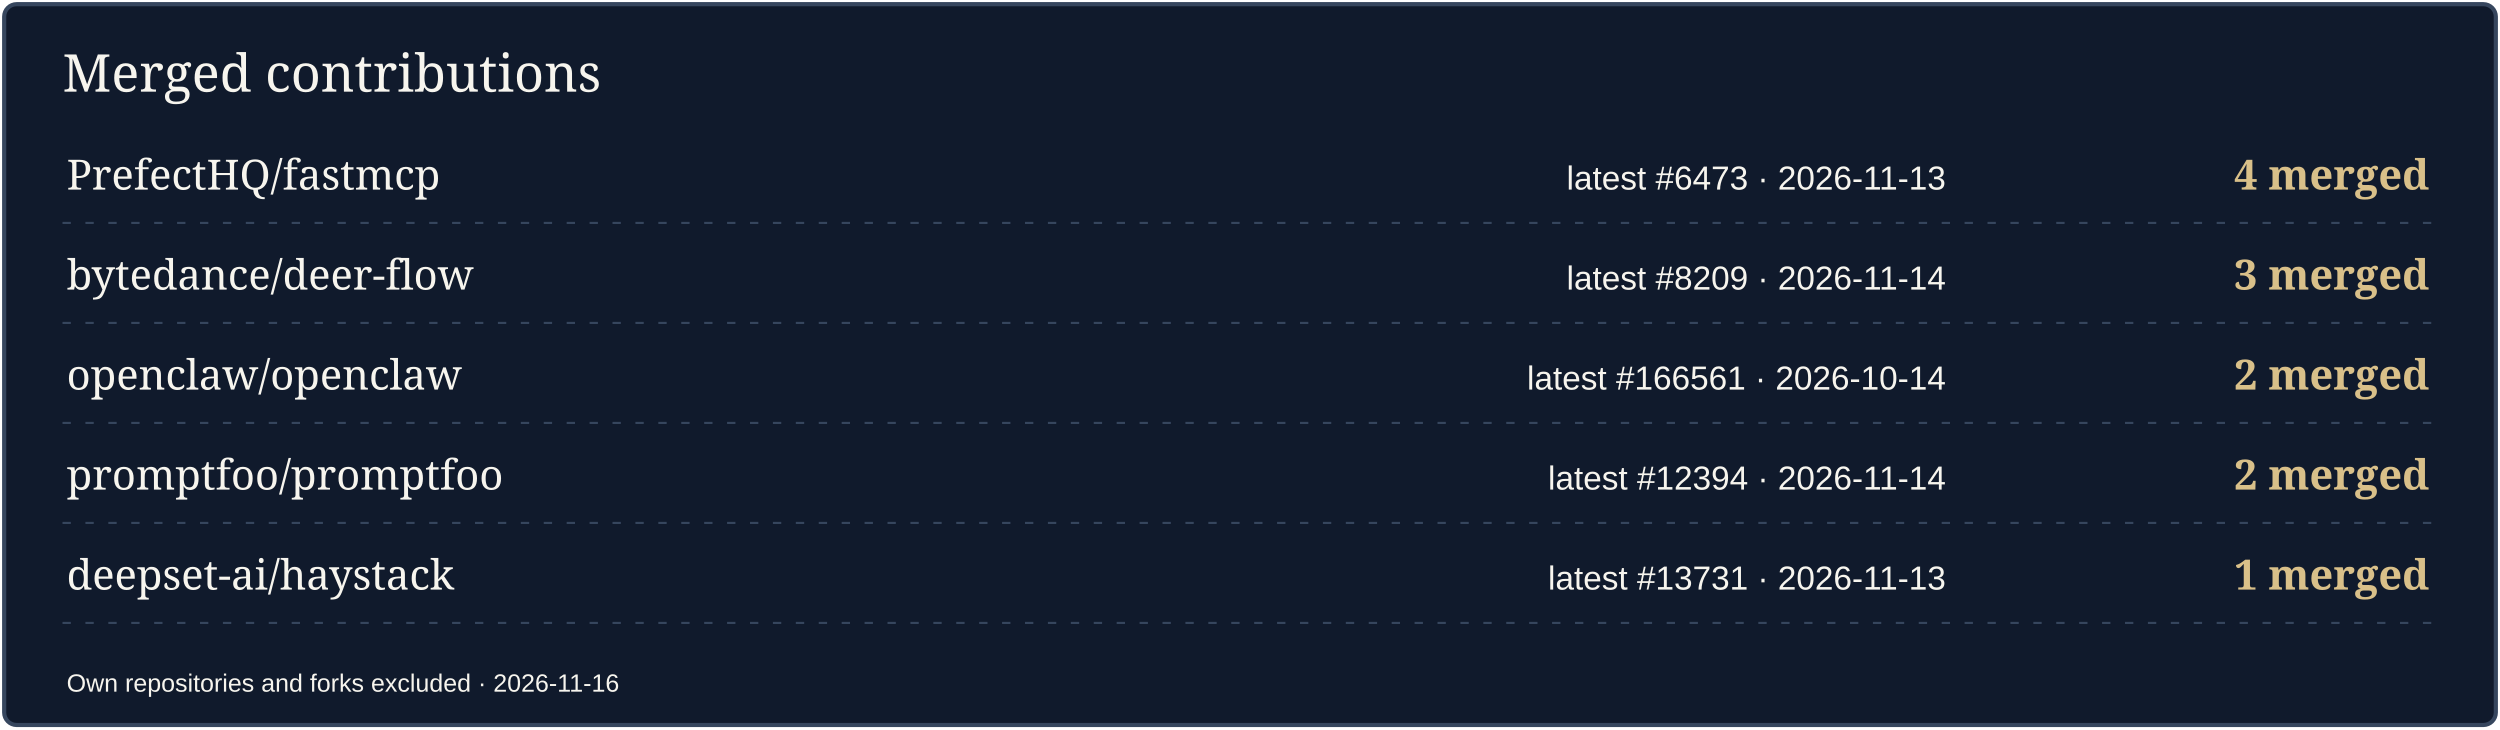
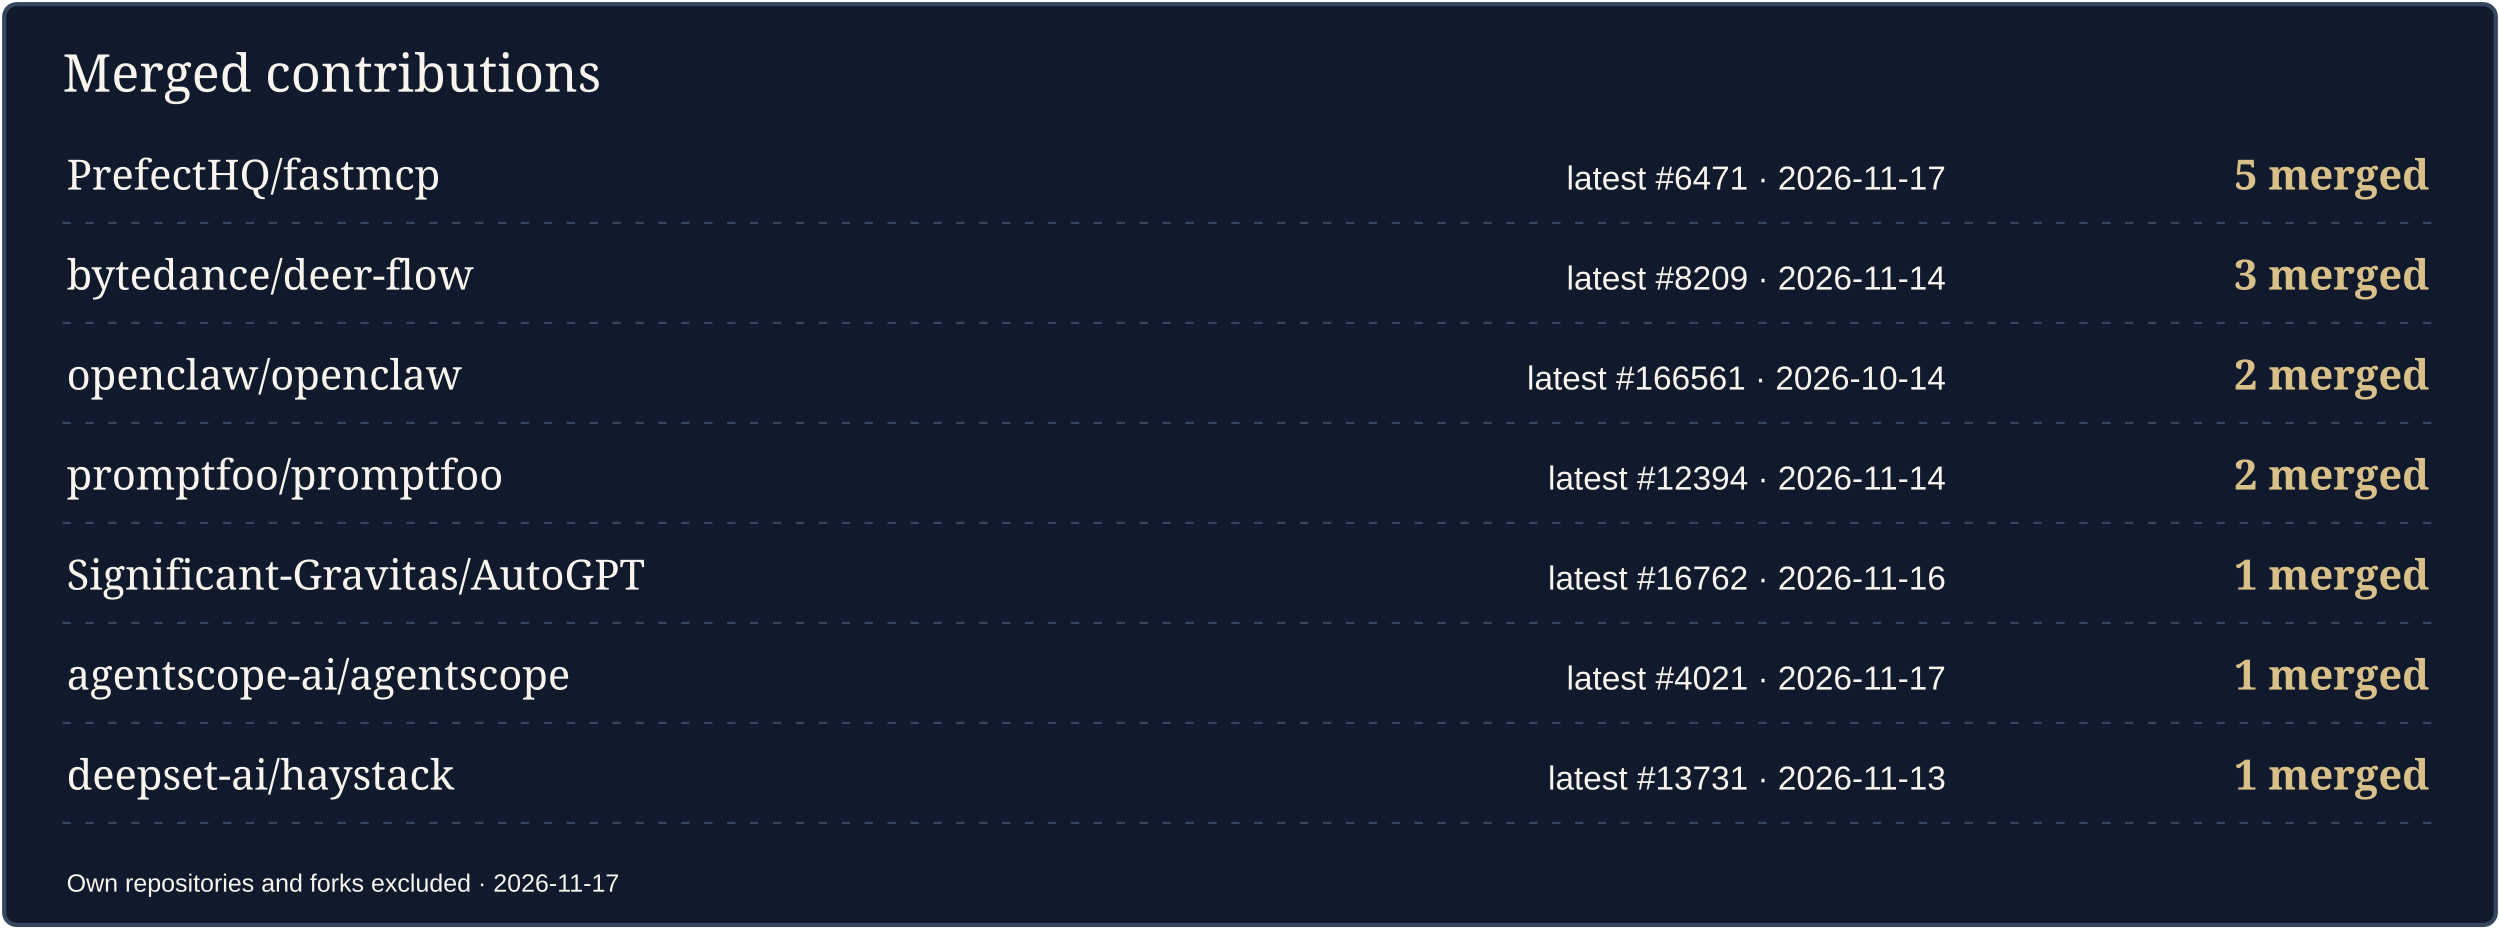
- <svg xmlns="http://www.w3.org/2000/svg" width="1200" height="350" viewBox="0 0 1200 350" role="img" aria-label="Merged contributions by project">
-   <rect x="2" y="2" width="1196" height="346" rx="6" fill="#101A2C" stroke="#36465E" stroke-width="2" />
+ <svg xmlns="http://www.w3.org/2000/svg" width="1200" height="446" viewBox="0 0 1200 446" role="img" aria-label="Merged contributions by project">
+   <rect x="2" y="2" width="1196" height="442" rx="6" fill="#101A2C" stroke="#36465E" stroke-width="2" />
  <text x="30" y="44" font-size="25" fill="#F7F5EE" font-family="Georgia,serif">Merged contributions</text>
  <text x="32" y="91" font-size="20" fill="#F7F5EE" font-family="Georgia,serif">PrefectHQ/fastmcp</text>
-   <text x="934" y="91" font-size="16" fill="#F7F5EE" font-family="Arial,sans-serif" text-anchor="end">latest #6473 · 2026-11-13</text>
-   <text x="1166" y="91" font-size="20" fill="#D9C089" font-family="Georgia,serif" text-anchor="end" font-weight="700">4 merged</text>
+   <text x="934" y="91" font-size="16" fill="#F7F5EE" font-family="Arial,sans-serif" text-anchor="end">latest #6471 · 2026-11-17</text>
+   <text x="1166" y="91" font-size="20" fill="#D9C089" font-family="Georgia,serif" text-anchor="end" font-weight="700">5 merged</text>
  <path d="M30 107H1170" stroke="#36465E" stroke-dasharray="4 7" />
  <text x="32" y="139" font-size="20" fill="#F7F5EE" font-family="Georgia,serif">bytedance/deer-flow</text>
  <text x="934" y="139" font-size="16" fill="#F7F5EE" font-family="Arial,sans-serif" text-anchor="end">latest #8209 · 2026-11-14</text>
  <text x="1166" y="139" font-size="20" fill="#D9C089" font-family="Georgia,serif" text-anchor="end" font-weight="700">3 merged</text>
  <path d="M30 155H1170" stroke="#36465E" stroke-dasharray="4 7" />
  <text x="32" y="187" font-size="20" fill="#F7F5EE" font-family="Georgia,serif">openclaw/openclaw</text>
  <text x="934" y="187" font-size="16" fill="#F7F5EE" font-family="Arial,sans-serif" text-anchor="end">latest #166561 · 2026-10-14</text>
  <text x="1166" y="187" font-size="20" fill="#D9C089" font-family="Georgia,serif" text-anchor="end" font-weight="700">2 merged</text>
  <path d="M30 203H1170" stroke="#36465E" stroke-dasharray="4 7" />
  <text x="32" y="235" font-size="20" fill="#F7F5EE" font-family="Georgia,serif">promptfoo/promptfoo</text>
  <text x="934" y="235" font-size="16" fill="#F7F5EE" font-family="Arial,sans-serif" text-anchor="end">latest #12394 · 2026-11-14</text>
  <text x="1166" y="235" font-size="20" fill="#D9C089" font-family="Georgia,serif" text-anchor="end" font-weight="700">2 merged</text>
  <path d="M30 251H1170" stroke="#36465E" stroke-dasharray="4 7" />
-   <text x="32" y="283" font-size="20" fill="#F7F5EE" font-family="Georgia,serif">deepset-ai/haystack</text>
-   <text x="934" y="283" font-size="16" fill="#F7F5EE" font-family="Arial,sans-serif" text-anchor="end">latest #13731 · 2026-11-13</text>
+   <text x="32" y="283" font-size="20" fill="#F7F5EE" font-family="Georgia,serif">Significant-Gravitas/AutoGPT</text>
+   <text x="934" y="283" font-size="16" fill="#F7F5EE" font-family="Arial,sans-serif" text-anchor="end">latest #16762 · 2026-11-16</text>
  <text x="1166" y="283" font-size="20" fill="#D9C089" font-family="Georgia,serif" text-anchor="end" font-weight="700">1 merged</text>
  <path d="M30 299H1170" stroke="#36465E" stroke-dasharray="4 7" />
-   <text x="32" y="332" font-size="12" fill="#F7F5EE" font-family="Arial,sans-serif">Own repositories and forks excluded · 2026-11-16</text>
+   <text x="32" y="331" font-size="20" fill="#F7F5EE" font-family="Georgia,serif">agentscope-ai/agentscope</text>
+   <text x="934" y="331" font-size="16" fill="#F7F5EE" font-family="Arial,sans-serif" text-anchor="end">latest #4021 · 2026-11-17</text>
+   <text x="1166" y="331" font-size="20" fill="#D9C089" font-family="Georgia,serif" text-anchor="end" font-weight="700">1 merged</text>
+   <path d="M30 347H1170" stroke="#36465E" stroke-dasharray="4 7" />
+   <text x="32" y="379" font-size="20" fill="#F7F5EE" font-family="Georgia,serif">deepset-ai/haystack</text>
+   <text x="934" y="379" font-size="16" fill="#F7F5EE" font-family="Arial,sans-serif" text-anchor="end">latest #13731 · 2026-11-13</text>
+   <text x="1166" y="379" font-size="20" fill="#D9C089" font-family="Georgia,serif" text-anchor="end" font-weight="700">1 merged</text>
+   <path d="M30 395H1170" stroke="#36465E" stroke-dasharray="4 7" />
+   <text x="32" y="428" font-size="12" fill="#F7F5EE" font-family="Arial,sans-serif">Own repositories and forks excluded · 2026-11-17</text>
</svg>
